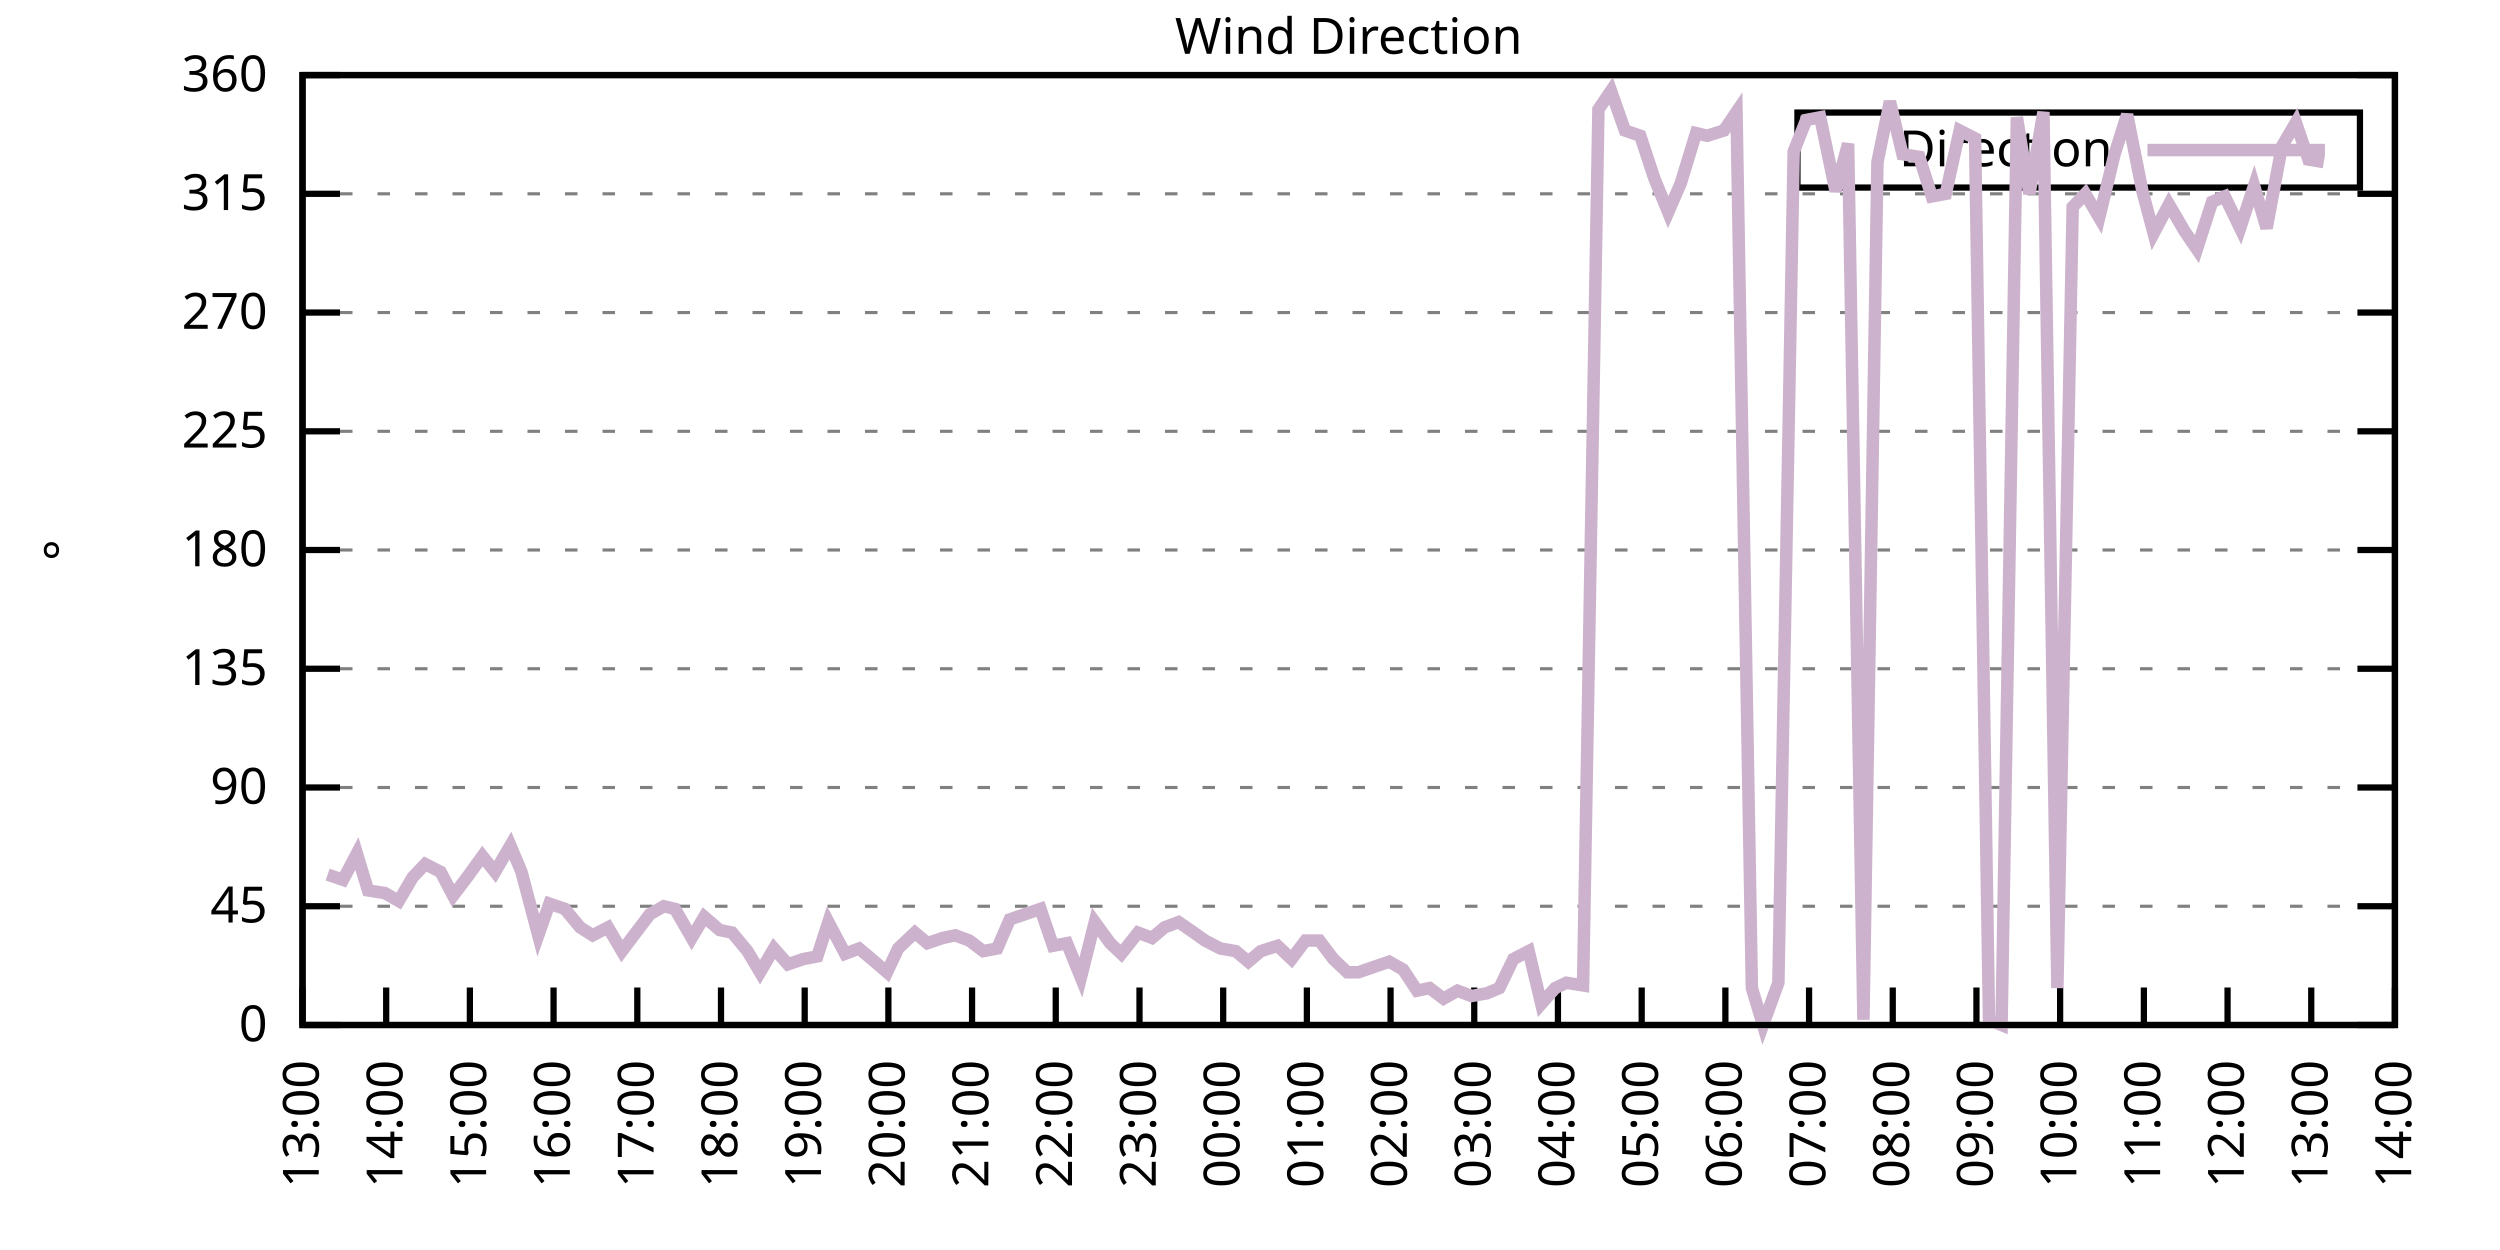
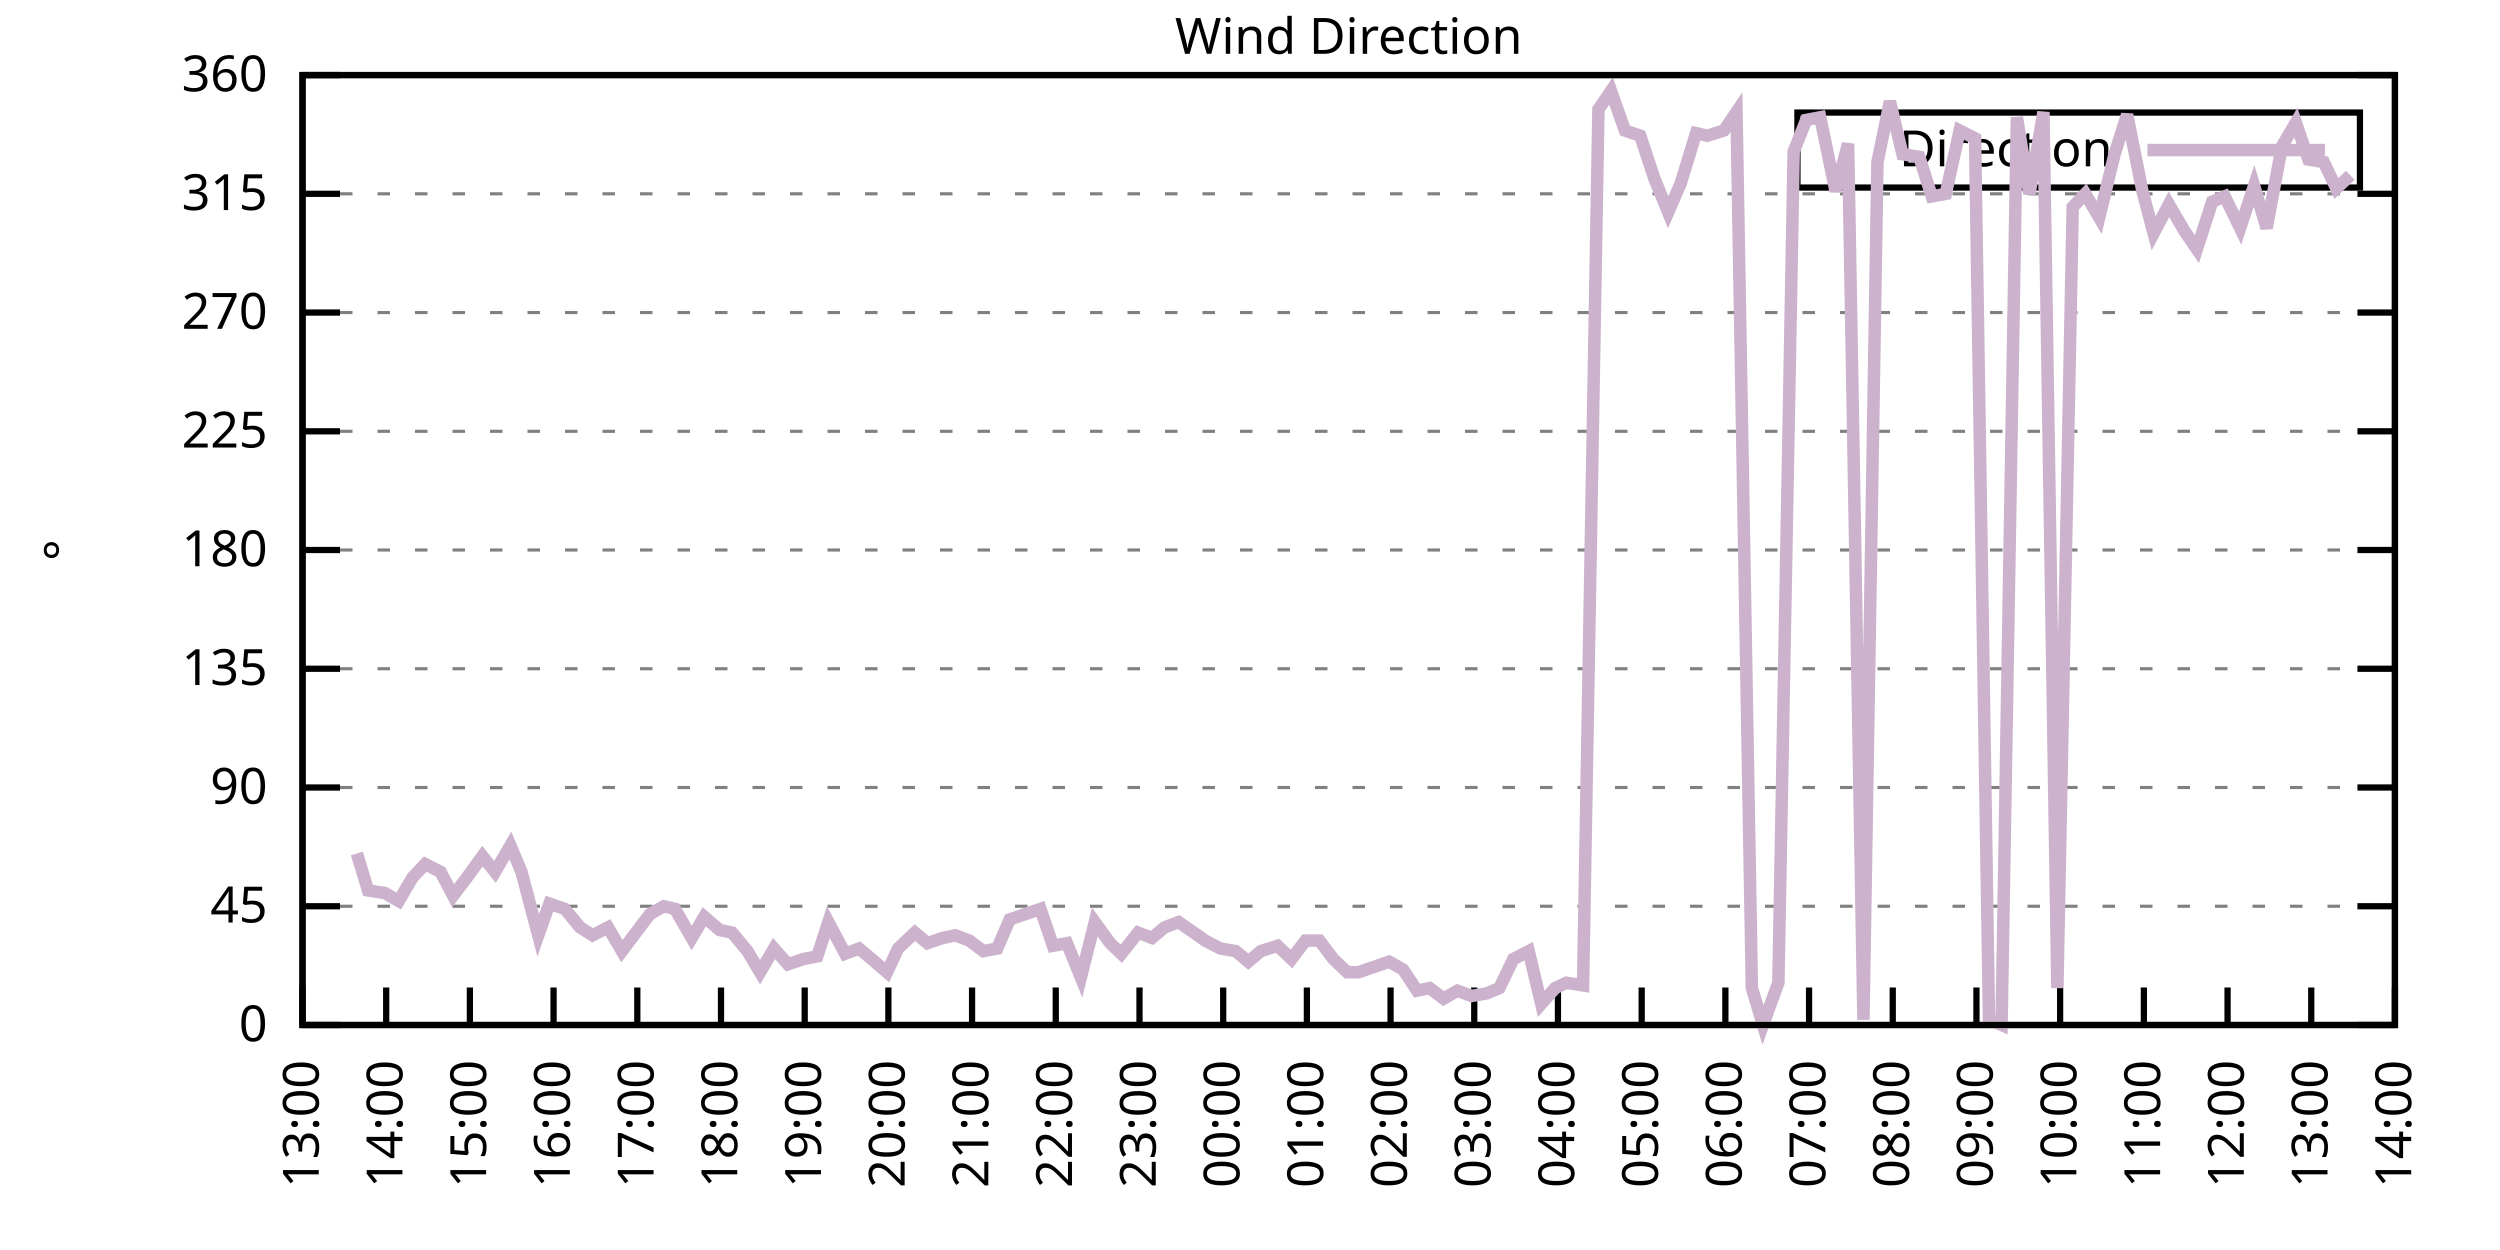
<svg xmlns="http://www.w3.org/2000/svg" xmlns:xlink="http://www.w3.org/1999/xlink" width="400" height="200" viewBox="0 0 400 200">
  <g id="gnuplot_canvas">
    <rect x="0" y="0" width="400" height="200" fill="none" />
    <defs>
      <circle id="gpDot" r="0.5" stroke-width="0.5" stroke="currentColor" />
      <path id="gpPt0" stroke-width="0.333" stroke="currentColor" d="M-1,0 h2 M0,-1 v2" />
      <path id="gpPt1" stroke-width="0.333" stroke="currentColor" d="M-1,-1 L1,1 M1,-1 L-1,1" />
      <path id="gpPt2" stroke-width="0.333" stroke="currentColor" d="M-1,0 L1,0 M0,-1 L0,1 M-1,-1 L1,1 M-1,1 L1,-1" />
      <rect id="gpPt3" stroke-width="0.333" stroke="currentColor" x="-1" y="-1" width="2" height="2" />
      <rect id="gpPt4" stroke-width="0.333" stroke="currentColor" fill="currentColor" x="-1" y="-1" width="2" height="2" />
      <circle id="gpPt5" stroke-width="0.333" stroke="currentColor" cx="0" cy="0" r="1" />
      <use xlink:href="#gpPt5" id="gpPt6" fill="currentColor" stroke="none" />
      <path id="gpPt7" stroke-width="0.333" stroke="currentColor" d="M0,-1.33 L-1.33,0.67 L1.33,0.67 z" />
      <use xlink:href="#gpPt7" id="gpPt8" fill="currentColor" stroke="none" />
      <use xlink:href="#gpPt7" id="gpPt9" stroke="currentColor" transform="rotate(180)" />
      <use xlink:href="#gpPt9" id="gpPt10" fill="currentColor" stroke="none" />
      <use xlink:href="#gpPt3" id="gpPt11" stroke="currentColor" transform="rotate(45)" />
      <use xlink:href="#gpPt11" id="gpPt12" fill="currentColor" stroke="none" />
      <path id="gpPt13" stroke-width="0.333" stroke="currentColor" d="M0,1.330 L1.265,0.411 L0.782,-1.067 L-0.782,-1.076 L-1.265,0.411 z" />
      <use xlink:href="#gpPt13" id="gpPt14" fill="currentColor" stroke="none" />
      <filter id="textbox" filterUnits="objectBoundingBox" x="0" y="0" height="1" width="1">
        <feFlood flood-color="white" flood-opacity="1" result="bgnd" />
        <feComposite in="SourceGraphic" in2="bgnd" operator="atop" />
      </filter>
      <filter id="greybox" filterUnits="objectBoundingBox" x="0" y="0" height="1" width="1">
        <feFlood flood-color="lightgrey" flood-opacity="1" result="grey" />
        <feComposite in="SourceGraphic" in2="grey" operator="atop" />
      </filter>
    </defs>
    <g fill="none" color="white" stroke="currentColor" stroke-width="1.00" stroke-linecap="butt" stroke-linejoin="miter">
</g>
    <g fill="none" color="black" stroke="currentColor" stroke-width="1.00" stroke-linecap="butt" stroke-linejoin="miter">
      <g stroke="none" shape-rendering="crispEdges">
        <polygon fill="rgb(255, 255, 255)" points="48.40,164.00 383.18,164.00 383.18,12.02 48.40,12.02 " />
      </g>
    </g>
    <g fill="none" color="black" stroke="currentColor" stroke-width="1.00" stroke-linecap="butt" stroke-linejoin="miter">
</g>
    <g fill="none" color="black" stroke="black" stroke-width="0.50" stroke-linecap="butt" stroke-linejoin="miter">
</g>
    <g fill="none" color="gray" stroke="currentColor" stroke-width="0.50" stroke-linecap="butt" stroke-linejoin="miter">
      <path stroke="gray" stroke-dasharray="2,4" class="gridline" d="M48.40,164.00 L383.19,164.00  " />
    </g>
    <g fill="none" color="gray" stroke="gray" stroke-width="1.00" stroke-linecap="butt" stroke-linejoin="miter">
</g>
    <g fill="none" color="black" stroke="currentColor" stroke-width="1.00" stroke-linecap="butt" stroke-linejoin="miter">
      <path stroke="black" d="M48.40,164.00 L54.40,164.00 M383.19,164.00 L377.19,164.00  " />
      <g transform="translate(42.80,166.60)" stroke="none" fill="black" font-family="Sans" font-size="8.00" text-anchor="end">
        <text>
          <tspan font-family="Sans"> 0</tspan>
        </text>
      </g>
    </g>
    <g fill="none" color="black" stroke="currentColor" stroke-width="1.00" stroke-linecap="butt" stroke-linejoin="miter">
</g>
    <g fill="none" color="black" stroke="black" stroke-width="0.50" stroke-linecap="butt" stroke-linejoin="miter">
</g>
    <g fill="none" color="gray" stroke="currentColor" stroke-width="0.50" stroke-linecap="butt" stroke-linejoin="miter">
      <path stroke="gray" stroke-dasharray="2,4" class="gridline" d="M48.40,145.00 L383.19,145.00  " />
    </g>
    <g fill="none" color="gray" stroke="gray" stroke-width="1.00" stroke-linecap="butt" stroke-linejoin="miter">
</g>
    <g fill="none" color="black" stroke="currentColor" stroke-width="1.00" stroke-linecap="butt" stroke-linejoin="miter">
      <path stroke="black" d="M48.40,145.00 L54.40,145.00 M383.19,145.00 L377.19,145.00  " />
      <g transform="translate(42.80,147.60)" stroke="none" fill="black" font-family="Sans" font-size="8.00" text-anchor="end">
        <text>
          <tspan font-family="Sans"> 45</tspan>
        </text>
      </g>
    </g>
    <g fill="none" color="black" stroke="currentColor" stroke-width="1.00" stroke-linecap="butt" stroke-linejoin="miter">
</g>
    <g fill="none" color="black" stroke="black" stroke-width="0.50" stroke-linecap="butt" stroke-linejoin="miter">
</g>
    <g fill="none" color="gray" stroke="currentColor" stroke-width="0.50" stroke-linecap="butt" stroke-linejoin="miter">
      <path stroke="gray" stroke-dasharray="2,4" class="gridline" d="M48.40,126.00 L383.19,126.00  " />
    </g>
    <g fill="none" color="gray" stroke="gray" stroke-width="1.00" stroke-linecap="butt" stroke-linejoin="miter">
</g>
    <g fill="none" color="black" stroke="currentColor" stroke-width="1.00" stroke-linecap="butt" stroke-linejoin="miter">
      <path stroke="black" d="M48.40,126.00 L54.40,126.00 M383.19,126.00 L377.19,126.00  " />
      <g transform="translate(42.80,128.60)" stroke="none" fill="black" font-family="Sans" font-size="8.00" text-anchor="end">
        <text>
          <tspan font-family="Sans"> 90</tspan>
        </text>
      </g>
    </g>
    <g fill="none" color="black" stroke="currentColor" stroke-width="1.00" stroke-linecap="butt" stroke-linejoin="miter">
</g>
    <g fill="none" color="black" stroke="black" stroke-width="0.50" stroke-linecap="butt" stroke-linejoin="miter">
</g>
    <g fill="none" color="gray" stroke="currentColor" stroke-width="0.50" stroke-linecap="butt" stroke-linejoin="miter">
      <path stroke="gray" stroke-dasharray="2,4" class="gridline" d="M48.40,107.00 L383.19,107.00  " />
    </g>
    <g fill="none" color="gray" stroke="gray" stroke-width="1.00" stroke-linecap="butt" stroke-linejoin="miter">
</g>
    <g fill="none" color="black" stroke="currentColor" stroke-width="1.00" stroke-linecap="butt" stroke-linejoin="miter">
      <path stroke="black" d="M48.40,107.00 L54.40,107.00 M383.19,107.00 L377.19,107.00  " />
      <g transform="translate(42.80,109.60)" stroke="none" fill="black" font-family="Sans" font-size="8.00" text-anchor="end">
        <text>
          <tspan font-family="Sans"> 135</tspan>
        </text>
      </g>
    </g>
    <g fill="none" color="black" stroke="currentColor" stroke-width="1.00" stroke-linecap="butt" stroke-linejoin="miter">
</g>
    <g fill="none" color="black" stroke="black" stroke-width="0.50" stroke-linecap="butt" stroke-linejoin="miter">
</g>
    <g fill="none" color="gray" stroke="currentColor" stroke-width="0.50" stroke-linecap="butt" stroke-linejoin="miter">
      <path stroke="gray" stroke-dasharray="2,4" class="gridline" d="M48.40,88.00 L383.19,88.00  " />
    </g>
    <g fill="none" color="gray" stroke="gray" stroke-width="1.00" stroke-linecap="butt" stroke-linejoin="miter">
</g>
    <g fill="none" color="black" stroke="currentColor" stroke-width="1.00" stroke-linecap="butt" stroke-linejoin="miter">
      <path stroke="black" d="M48.40,88.00 L54.40,88.00 M383.19,88.00 L377.19,88.00  " />
      <g transform="translate(42.80,90.60)" stroke="none" fill="black" font-family="Sans" font-size="8.00" text-anchor="end">
        <text>
          <tspan font-family="Sans"> 180</tspan>
        </text>
      </g>
    </g>
    <g fill="none" color="black" stroke="currentColor" stroke-width="1.00" stroke-linecap="butt" stroke-linejoin="miter">
</g>
    <g fill="none" color="black" stroke="black" stroke-width="0.50" stroke-linecap="butt" stroke-linejoin="miter">
</g>
    <g fill="none" color="gray" stroke="currentColor" stroke-width="0.50" stroke-linecap="butt" stroke-linejoin="miter">
      <path stroke="gray" stroke-dasharray="2,4" class="gridline" d="M48.40,69.01 L383.19,69.01  " />
    </g>
    <g fill="none" color="gray" stroke="gray" stroke-width="1.00" stroke-linecap="butt" stroke-linejoin="miter">
</g>
    <g fill="none" color="black" stroke="currentColor" stroke-width="1.00" stroke-linecap="butt" stroke-linejoin="miter">
      <path stroke="black" d="M48.40,69.01 L54.40,69.01 M383.19,69.01 L377.19,69.01  " />
      <g transform="translate(42.80,71.61)" stroke="none" fill="black" font-family="Sans" font-size="8.00" text-anchor="end">
        <text>
          <tspan font-family="Sans"> 225</tspan>
        </text>
      </g>
    </g>
    <g fill="none" color="black" stroke="currentColor" stroke-width="1.00" stroke-linecap="butt" stroke-linejoin="miter">
</g>
    <g fill="none" color="black" stroke="black" stroke-width="0.50" stroke-linecap="butt" stroke-linejoin="miter">
</g>
    <g fill="none" color="gray" stroke="currentColor" stroke-width="0.50" stroke-linecap="butt" stroke-linejoin="miter">
      <path stroke="gray" stroke-dasharray="2,4" class="gridline" d="M48.40,50.01 L383.19,50.01  " />
    </g>
    <g fill="none" color="gray" stroke="gray" stroke-width="1.00" stroke-linecap="butt" stroke-linejoin="miter">
</g>
    <g fill="none" color="black" stroke="currentColor" stroke-width="1.00" stroke-linecap="butt" stroke-linejoin="miter">
      <path stroke="black" d="M48.40,50.01 L54.40,50.01 M383.19,50.01 L377.19,50.01  " />
      <g transform="translate(42.80,52.61)" stroke="none" fill="black" font-family="Sans" font-size="8.00" text-anchor="end">
        <text>
          <tspan font-family="Sans"> 270</tspan>
        </text>
      </g>
    </g>
    <g fill="none" color="black" stroke="currentColor" stroke-width="1.00" stroke-linecap="butt" stroke-linejoin="miter">
</g>
    <g fill="none" color="black" stroke="black" stroke-width="0.50" stroke-linecap="butt" stroke-linejoin="miter">
</g>
    <g fill="none" color="gray" stroke="currentColor" stroke-width="0.50" stroke-linecap="butt" stroke-linejoin="miter">
      <path stroke="gray" stroke-dasharray="2,4" class="gridline" d="M48.40,31.01 L383.19,31.01  " />
    </g>
    <g fill="none" color="gray" stroke="gray" stroke-width="1.00" stroke-linecap="butt" stroke-linejoin="miter">
</g>
    <g fill="none" color="black" stroke="currentColor" stroke-width="1.00" stroke-linecap="butt" stroke-linejoin="miter">
      <path stroke="black" d="M48.40,31.01 L54.40,31.01 M383.19,31.01 L377.19,31.01  " />
      <g transform="translate(42.80,33.61)" stroke="none" fill="black" font-family="Sans" font-size="8.00" text-anchor="end">
        <text>
          <tspan font-family="Sans"> 315</tspan>
        </text>
      </g>
    </g>
    <g fill="none" color="black" stroke="currentColor" stroke-width="1.00" stroke-linecap="butt" stroke-linejoin="miter">
</g>
    <g fill="none" color="black" stroke="black" stroke-width="0.50" stroke-linecap="butt" stroke-linejoin="miter">
</g>
    <g fill="none" color="gray" stroke="currentColor" stroke-width="0.50" stroke-linecap="butt" stroke-linejoin="miter">
      <path stroke="gray" stroke-dasharray="2,4" class="gridline" d="M48.40,12.01 L383.19,12.01  " />
    </g>
    <g fill="none" color="gray" stroke="gray" stroke-width="1.00" stroke-linecap="butt" stroke-linejoin="miter">
</g>
    <g fill="none" color="black" stroke="currentColor" stroke-width="1.00" stroke-linecap="butt" stroke-linejoin="miter">
      <path stroke="black" d="M48.40,12.01 L54.40,12.01 M383.19,12.01 L377.19,12.01  " />
      <g transform="translate(42.80,14.61)" stroke="none" fill="black" font-family="Sans" font-size="8.00" text-anchor="end">
        <text>
          <tspan font-family="Sans"> 360</tspan>
        </text>
      </g>
    </g>
    <g fill="none" color="black" stroke="currentColor" stroke-width="1.00" stroke-linecap="butt" stroke-linejoin="miter">
      <path stroke="black" d="M48.40,164.00 L48.40,158.00  " />
      <g transform="translate(51.00,169.60) rotate(270.00)" stroke="none" fill="black" font-family="Sans" font-size="8.00" text-anchor="end">
        <text>
          <tspan font-family="Sans">13:00</tspan>
        </text>
      </g>
    </g>
    <g fill="none" color="black" stroke="currentColor" stroke-width="1.00" stroke-linecap="butt" stroke-linejoin="miter">
      <path stroke="black" d="M61.79,164.00 L61.79,158.00  " />
      <g transform="translate(64.39,169.60) rotate(270.00)" stroke="none" fill="black" font-family="Sans" font-size="8.00" text-anchor="end">
        <text>
          <tspan font-family="Sans">14:00</tspan>
        </text>
      </g>
    </g>
    <g fill="none" color="black" stroke="currentColor" stroke-width="1.00" stroke-linecap="butt" stroke-linejoin="miter">
      <path stroke="black" d="M75.18,164.00 L75.18,158.00  " />
      <g transform="translate(77.78,169.60) rotate(270.00)" stroke="none" fill="black" font-family="Sans" font-size="8.00" text-anchor="end">
        <text>
          <tspan font-family="Sans">15:00</tspan>
        </text>
      </g>
    </g>
    <g fill="none" color="black" stroke="currentColor" stroke-width="1.00" stroke-linecap="butt" stroke-linejoin="miter">
      <path stroke="black" d="M88.57,164.00 L88.57,158.00  " />
      <g transform="translate(91.17,169.60) rotate(270.00)" stroke="none" fill="black" font-family="Sans" font-size="8.00" text-anchor="end">
        <text>
          <tspan font-family="Sans">16:00</tspan>
        </text>
      </g>
    </g>
    <g fill="none" color="black" stroke="currentColor" stroke-width="1.00" stroke-linecap="butt" stroke-linejoin="miter">
      <path stroke="black" d="M101.97,164.00 L101.97,158.00  " />
      <g transform="translate(104.57,169.60) rotate(270.00)" stroke="none" fill="black" font-family="Sans" font-size="8.00" text-anchor="end">
        <text>
          <tspan font-family="Sans">17:00</tspan>
        </text>
      </g>
    </g>
    <g fill="none" color="black" stroke="currentColor" stroke-width="1.00" stroke-linecap="butt" stroke-linejoin="miter">
      <path stroke="black" d="M115.36,164.00 L115.36,158.00  " />
      <g transform="translate(117.96,169.60) rotate(270.00)" stroke="none" fill="black" font-family="Sans" font-size="8.00" text-anchor="end">
        <text>
          <tspan font-family="Sans">18:00</tspan>
        </text>
      </g>
    </g>
    <g fill="none" color="black" stroke="currentColor" stroke-width="1.00" stroke-linecap="butt" stroke-linejoin="miter">
      <path stroke="black" d="M128.75,164.00 L128.75,158.00  " />
      <g transform="translate(131.35,169.60) rotate(270.00)" stroke="none" fill="black" font-family="Sans" font-size="8.00" text-anchor="end">
        <text>
          <tspan font-family="Sans">19:00</tspan>
        </text>
      </g>
    </g>
    <g fill="none" color="black" stroke="currentColor" stroke-width="1.00" stroke-linecap="butt" stroke-linejoin="miter">
      <path stroke="black" d="M142.14,164.00 L142.14,158.00  " />
      <g transform="translate(144.74,169.60) rotate(270.00)" stroke="none" fill="black" font-family="Sans" font-size="8.00" text-anchor="end">
        <text>
          <tspan font-family="Sans">20:00</tspan>
        </text>
      </g>
    </g>
    <g fill="none" color="black" stroke="currentColor" stroke-width="1.00" stroke-linecap="butt" stroke-linejoin="miter">
      <path stroke="black" d="M155.53,164.00 L155.53,158.00  " />
      <g transform="translate(158.13,169.60) rotate(270.00)" stroke="none" fill="black" font-family="Sans" font-size="8.00" text-anchor="end">
        <text>
          <tspan font-family="Sans">21:00</tspan>
        </text>
      </g>
    </g>
    <g fill="none" color="black" stroke="currentColor" stroke-width="1.00" stroke-linecap="butt" stroke-linejoin="miter">
      <path stroke="black" d="M168.92,164.00 L168.92,158.00  " />
      <g transform="translate(171.52,169.60) rotate(270.00)" stroke="none" fill="black" font-family="Sans" font-size="8.00" text-anchor="end">
        <text>
          <tspan font-family="Sans">22:00</tspan>
        </text>
      </g>
    </g>
    <g fill="none" color="black" stroke="currentColor" stroke-width="1.00" stroke-linecap="butt" stroke-linejoin="miter">
      <path stroke="black" d="M182.32,164.00 L182.32,158.00  " />
      <g transform="translate(184.92,169.60) rotate(270.00)" stroke="none" fill="black" font-family="Sans" font-size="8.00" text-anchor="end">
        <text>
          <tspan font-family="Sans">23:00</tspan>
        </text>
      </g>
    </g>
    <g fill="none" color="black" stroke="currentColor" stroke-width="1.00" stroke-linecap="butt" stroke-linejoin="miter">
      <path stroke="black" d="M195.71,164.00 L195.71,158.00  " />
      <g transform="translate(198.31,169.60) rotate(270.00)" stroke="none" fill="black" font-family="Sans" font-size="8.00" text-anchor="end">
        <text>
          <tspan font-family="Sans">00:00</tspan>
        </text>
      </g>
    </g>
    <g fill="none" color="black" stroke="currentColor" stroke-width="1.00" stroke-linecap="butt" stroke-linejoin="miter">
      <path stroke="black" d="M209.10,164.00 L209.10,158.00  " />
      <g transform="translate(211.70,169.60) rotate(270.00)" stroke="none" fill="black" font-family="Sans" font-size="8.00" text-anchor="end">
        <text>
          <tspan font-family="Sans">01:00</tspan>
        </text>
      </g>
    </g>
    <g fill="none" color="black" stroke="currentColor" stroke-width="1.00" stroke-linecap="butt" stroke-linejoin="miter">
      <path stroke="black" d="M222.49,164.00 L222.49,158.00  " />
      <g transform="translate(225.09,169.60) rotate(270.00)" stroke="none" fill="black" font-family="Sans" font-size="8.00" text-anchor="end">
        <text>
          <tspan font-family="Sans">02:00</tspan>
        </text>
      </g>
    </g>
    <g fill="none" color="black" stroke="currentColor" stroke-width="1.00" stroke-linecap="butt" stroke-linejoin="miter">
      <path stroke="black" d="M235.88,164.00 L235.88,158.00  " />
      <g transform="translate(238.48,169.60) rotate(270.00)" stroke="none" fill="black" font-family="Sans" font-size="8.00" text-anchor="end">
        <text>
          <tspan font-family="Sans">03:00</tspan>
        </text>
      </g>
    </g>
    <g fill="none" color="black" stroke="currentColor" stroke-width="1.00" stroke-linecap="butt" stroke-linejoin="miter">
      <path stroke="black" d="M249.27,164.00 L249.27,158.00  " />
      <g transform="translate(251.87,169.60) rotate(270.00)" stroke="none" fill="black" font-family="Sans" font-size="8.00" text-anchor="end">
        <text>
          <tspan font-family="Sans">04:00</tspan>
        </text>
      </g>
    </g>
    <g fill="none" color="black" stroke="currentColor" stroke-width="1.00" stroke-linecap="butt" stroke-linejoin="miter">
      <path stroke="black" d="M262.67,164.00 L262.67,158.00  " />
      <g transform="translate(265.27,169.60) rotate(270.00)" stroke="none" fill="black" font-family="Sans" font-size="8.00" text-anchor="end">
        <text>
          <tspan font-family="Sans">05:00</tspan>
        </text>
      </g>
    </g>
    <g fill="none" color="black" stroke="currentColor" stroke-width="1.00" stroke-linecap="butt" stroke-linejoin="miter">
      <path stroke="black" d="M276.06,164.00 L276.06,158.00  " />
      <g transform="translate(278.66,169.60) rotate(270.00)" stroke="none" fill="black" font-family="Sans" font-size="8.00" text-anchor="end">
        <text>
          <tspan font-family="Sans">06:00</tspan>
        </text>
      </g>
    </g>
    <g fill="none" color="black" stroke="currentColor" stroke-width="1.00" stroke-linecap="butt" stroke-linejoin="miter">
      <path stroke="black" d="M289.45,164.00 L289.45,158.00  " />
      <g transform="translate(292.05,169.60) rotate(270.00)" stroke="none" fill="black" font-family="Sans" font-size="8.00" text-anchor="end">
        <text>
          <tspan font-family="Sans">07:00</tspan>
        </text>
      </g>
    </g>
    <g fill="none" color="black" stroke="currentColor" stroke-width="1.00" stroke-linecap="butt" stroke-linejoin="miter">
      <path stroke="black" d="M302.84,164.00 L302.84,158.00  " />
      <g transform="translate(305.44,169.60) rotate(270.00)" stroke="none" fill="black" font-family="Sans" font-size="8.00" text-anchor="end">
        <text>
          <tspan font-family="Sans">08:00</tspan>
        </text>
      </g>
    </g>
    <g fill="none" color="black" stroke="currentColor" stroke-width="1.00" stroke-linecap="butt" stroke-linejoin="miter">
      <path stroke="black" d="M316.23,164.00 L316.23,158.00  " />
      <g transform="translate(318.83,169.60) rotate(270.00)" stroke="none" fill="black" font-family="Sans" font-size="8.00" text-anchor="end">
        <text>
          <tspan font-family="Sans">09:00</tspan>
        </text>
      </g>
    </g>
    <g fill="none" color="black" stroke="currentColor" stroke-width="1.00" stroke-linecap="butt" stroke-linejoin="miter">
      <path stroke="black" d="M329.62,164.00 L329.62,158.00  " />
      <g transform="translate(332.22,169.60) rotate(270.00)" stroke="none" fill="black" font-family="Sans" font-size="8.00" text-anchor="end">
        <text>
          <tspan font-family="Sans">10:00</tspan>
        </text>
      </g>
    </g>
    <g fill="none" color="black" stroke="currentColor" stroke-width="1.00" stroke-linecap="butt" stroke-linejoin="miter">
      <path stroke="black" d="M343.02,164.00 L343.02,158.00  " />
      <g transform="translate(345.62,169.60) rotate(270.00)" stroke="none" fill="black" font-family="Sans" font-size="8.00" text-anchor="end">
        <text>
          <tspan font-family="Sans">11:00</tspan>
        </text>
      </g>
    </g>
    <g fill="none" color="black" stroke="currentColor" stroke-width="1.00" stroke-linecap="butt" stroke-linejoin="miter">
      <path stroke="black" d="M356.41,164.00 L356.41,158.00  " />
      <g transform="translate(359.01,169.60) rotate(270.00)" stroke="none" fill="black" font-family="Sans" font-size="8.00" text-anchor="end">
        <text>
          <tspan font-family="Sans">12:00</tspan>
        </text>
      </g>
    </g>
    <g fill="none" color="black" stroke="currentColor" stroke-width="1.00" stroke-linecap="butt" stroke-linejoin="miter">
      <path stroke="black" d="M369.80,164.00 L369.80,158.00  " />
      <g transform="translate(372.40,169.60) rotate(270.00)" stroke="none" fill="black" font-family="Sans" font-size="8.00" text-anchor="end">
        <text>
          <tspan font-family="Sans">13:00</tspan>
        </text>
      </g>
    </g>
    <g fill="none" color="black" stroke="currentColor" stroke-width="1.00" stroke-linecap="butt" stroke-linejoin="miter">
      <path stroke="black" d="M383.19,164.00 L383.19,158.00  " />
      <g transform="translate(385.79,169.60) rotate(270.00)" stroke="none" fill="black" font-family="Sans" font-size="8.00" text-anchor="end">
        <text>
          <tspan font-family="Sans">14:00</tspan>
        </text>
      </g>
    </g>
    <g fill="none" color="black" stroke="currentColor" stroke-width="1.00" stroke-linecap="butt" stroke-linejoin="miter">
</g>
    <g fill="none" color="black" stroke="currentColor" stroke-width="1.00" stroke-linecap="butt" stroke-linejoin="miter">
      <path stroke="black" d="M48.40,12.01 L48.40,164.00 L383.19,164.00 L383.19,12.01 L48.40,12.01 Z  " />
    </g>
    <g fill="none" color="black" stroke="currentColor" stroke-width="1.00" stroke-linecap="butt" stroke-linejoin="miter">
</g>
    <g fill="none" color="black" stroke="currentColor" stroke-width="1.00" stroke-linecap="butt" stroke-linejoin="miter">
      <path stroke="black" d="M287.59,30.01 L287.59,18.01 L377.59,18.01 L377.59,30.01 L287.59,30.01 Z  " />
    </g>
    <g id="Wind_direction_plot_1">
      <g fill="none" color="white" stroke="black" stroke-width="2.00" stroke-linecap="butt" stroke-linejoin="miter">
</g>
      <g fill="none" color="black" stroke="currentColor" stroke-width="2.00" stroke-linecap="butt" stroke-linejoin="miter">
        <g transform="translate(337.99,26.61)" stroke="none" fill="black" font-family="Sans" font-size="8.00" text-anchor="end">
          <text>
            <tspan font-family="Sans">Direction</tspan>
          </text>
        </g>
      </g>
      <g fill="none" color="black" stroke="currentColor" stroke-width="2.00" stroke-linecap="butt" stroke-linejoin="miter">
-         <path stroke="rgb(204, 178, 204)" d="M343.59,24.01 L371.99,24.01 M52.42,139.93 L54.87,140.78 L57.10,136.56 L58.89,142.47 L61.57,142.89 L63.80,144.16   L66.03,140.36 L68.04,138.25 L70.50,139.51 L72.50,143.31 L74.74,140.36 L77.19,136.98 L79.20,139.51 L81.66,135.29   L83.44,139.51 L86.12,149.65 L87.91,144.58 L90.36,145.42 L92.82,148.38 L94.82,149.65 L97.28,148.38 L99.51,152.18   L101.74,149.22 L103.98,146.27 L106.21,145.00 L107.99,145.42 L110.67,150.07 L112.68,146.69 L115.13,148.80 L117.14,149.22   L119.60,152.18 L121.61,155.56 L123.84,151.76 L126.07,154.29 L128.53,153.45 L130.76,153.02 L132.54,147.53 L135.22,152.60   L137.45,151.76 L139.46,153.45 L141.92,155.56 L143.70,151.76 L146.38,149.22 L148.39,150.91 L150.85,150.07 L152.85,149.65   L155.09,150.49 L157.32,152.18 L159.55,151.76 L161.56,147.11 L164.01,146.27 L166.47,145.42 L168.48,151.33 L170.71,150.91   L172.94,156.40 L175.17,147.53 L177.63,150.91 L179.41,152.60 L182.09,149.22 L184.32,150.07 L186.33,148.38 L188.57,147.53   L191.02,149.22 L192.81,150.49 L195.26,151.76 L197.72,152.18 L199.73,153.87 L201.73,152.18 L204.41,151.33 L206.64,153.45   L208.88,150.49 L211.11,150.49 L213.34,153.45 L215.57,155.56 L217.36,155.56 L219.81,154.71 L222.27,153.87 L224.50,155.13   L226.73,158.51 L228.74,158.09 L230.97,159.78 L233.20,158.51 L235.44,159.36 L237.89,158.93 L239.90,158.09 L242.13,153.45   L244.59,152.18 L246.60,160.62 L248.83,158.09 L250.61,157.24 L253.29,157.67 L255.75,17.50 L257.76,14.54 L259.99,20.88   L262.44,21.72 L264.67,28.48 L266.91,33.96 L268.92,29.32 L271.37,21.30 L273.16,21.72 L275.83,20.88 L277.84,17.92   L280.30,158.09 L282.08,164.00 L284.54,157.24 L286.99,24.25 L289.00,19.19 L291.23,18.77 L293.69,30.59 L295.70,22.99   L298.15,163.16 L300.39,25.94 L302.39,16.23 L304.40,24.68 L307.08,25.10 L309.09,31.43 L311.32,31.01 L313.55,20.88   L316.01,22.14 L318.24,163.16 L320.25,164.00 L322.70,18.77 L324.71,31.01 L326.95,17.92 L329.18,158.09 L331.63,33.12   L333.64,31.01 L335.87,34.81 L338.33,24.68 L340.34,18.34 L342.79,30.59 L344.58,37.34 L347.03,32.70 L349.49,36.92   L351.50,39.87 L353.95,32.28 L355.96,31.43 L358.42,36.50 L360.65,29.74 L362.66,36.50 L365.11,23.41 L367.34,19.61   L369.35,25.52 L371.81,25.94  " />
+         <path stroke="rgb(204, 178, 204)" d="M343.59,24.01 L371.99,24.01 M57.10,136.56 L58.89,142.47 L61.57,142.89 L63.80,144.16 L66.03,140.36 L68.04,138.25   L70.50,139.51 L72.50,143.31 L74.74,140.36 L77.19,136.98 L79.20,139.51 L81.66,135.29 L83.44,139.51 L86.12,149.65   L87.91,144.58 L90.36,145.42 L92.82,148.38 L94.82,149.65 L97.28,148.38 L99.51,152.18 L101.74,149.22 L103.98,146.27   L106.21,145.00 L107.99,145.42 L110.67,150.07 L112.68,146.69 L115.13,148.80 L117.14,149.22 L119.60,152.18 L121.61,155.56   L123.84,151.76 L126.07,154.29 L128.53,153.45 L130.76,153.02 L132.54,147.53 L135.22,152.60 L137.45,151.76 L139.46,153.45   L141.92,155.56 L143.70,151.76 L146.38,149.22 L148.39,150.91 L150.85,150.07 L152.85,149.65 L155.09,150.49 L157.32,152.18   L159.55,151.76 L161.56,147.11 L164.01,146.27 L166.47,145.42 L168.48,151.33 L170.71,150.91 L172.94,156.40 L175.17,147.53   L177.63,150.91 L179.41,152.60 L182.09,149.22 L184.32,150.07 L186.33,148.38 L188.57,147.53 L191.02,149.22 L192.81,150.49   L195.26,151.76 L197.72,152.18 L199.73,153.87 L201.73,152.18 L204.41,151.33 L206.64,153.45 L208.88,150.49 L211.11,150.49   L213.34,153.45 L215.57,155.56 L217.36,155.56 L219.81,154.71 L222.27,153.87 L224.50,155.13 L226.73,158.51 L228.74,158.09   L230.97,159.78 L233.20,158.51 L235.44,159.36 L237.89,158.93 L239.90,158.09 L242.13,153.45 L244.59,152.18 L246.60,160.62   L248.83,158.09 L250.61,157.24 L253.29,157.67 L255.75,17.50 L257.76,14.54 L259.99,20.88 L262.44,21.72 L264.67,28.48   L266.91,33.96 L268.92,29.32 L271.37,21.30 L273.16,21.72 L275.83,20.88 L277.84,17.92 L280.30,158.09 L282.08,164.00   L284.54,157.24 L286.99,24.25 L289.00,19.19 L291.23,18.77 L293.69,30.59 L295.70,22.99 L298.15,163.16 L300.39,25.94   L302.39,16.23 L304.40,24.68 L307.08,25.10 L309.09,31.43 L311.32,31.01 L313.55,20.88 L316.01,22.14 L318.24,163.16   L320.25,164.00 L322.70,18.77 L324.71,31.01 L326.95,17.92 L329.18,158.09 L331.63,33.12 L333.64,31.01 L335.87,34.81   L338.33,24.68 L340.34,18.34 L342.79,30.59 L344.58,37.34 L347.03,32.70 L349.49,36.92 L351.50,39.87 L353.95,32.28   L355.96,31.43 L358.42,36.50 L360.65,29.74 L362.66,36.50 L365.11,23.41 L367.34,19.61 L369.35,25.52 L371.81,25.94   L373.82,30.16 L376.05,28.05  " />
      </g>
    </g>
    <g fill="none" color="black" stroke="currentColor" stroke-width="2.00" stroke-linecap="butt" stroke-linejoin="miter">
</g>
    <g fill="none" color="black" stroke="black" stroke-width="1.00" stroke-linecap="butt" stroke-linejoin="miter">
</g>
    <g fill="none" color="black" stroke="currentColor" stroke-width="1.00" stroke-linecap="butt" stroke-linejoin="miter">
      <path stroke="black" d="M48.40,12.01 L48.40,164.00 L383.19,164.00 L383.19,12.01 L48.40,12.01 Z  " />
      <g transform="translate(12.80,88.01) rotate(270.00)" stroke="none" fill="black" font-family="Sans" font-size="8.00" text-anchor="middle">
        <text>
          <tspan font-family="Sans">°</tspan>
        </text>
      </g>
    </g>
    <g fill="none" color="black" stroke="currentColor" stroke-width="1.00" stroke-linecap="butt" stroke-linejoin="miter">
</g>
    <g fill="none" color="black" stroke="currentColor" stroke-width="1.00" stroke-linecap="butt" stroke-linejoin="miter">
      <g transform="translate(215.79,8.61)" stroke="none" fill="black" font-family="Sans" font-size="8.00" text-anchor="middle">
        <text>
          <tspan font-family="Sans">Wind Direction</tspan>
        </text>
      </g>
    </g>
    <g fill="none" color="black" stroke="currentColor" stroke-width="1.00" stroke-linecap="butt" stroke-linejoin="miter">
</g>
  </g>
</svg>
